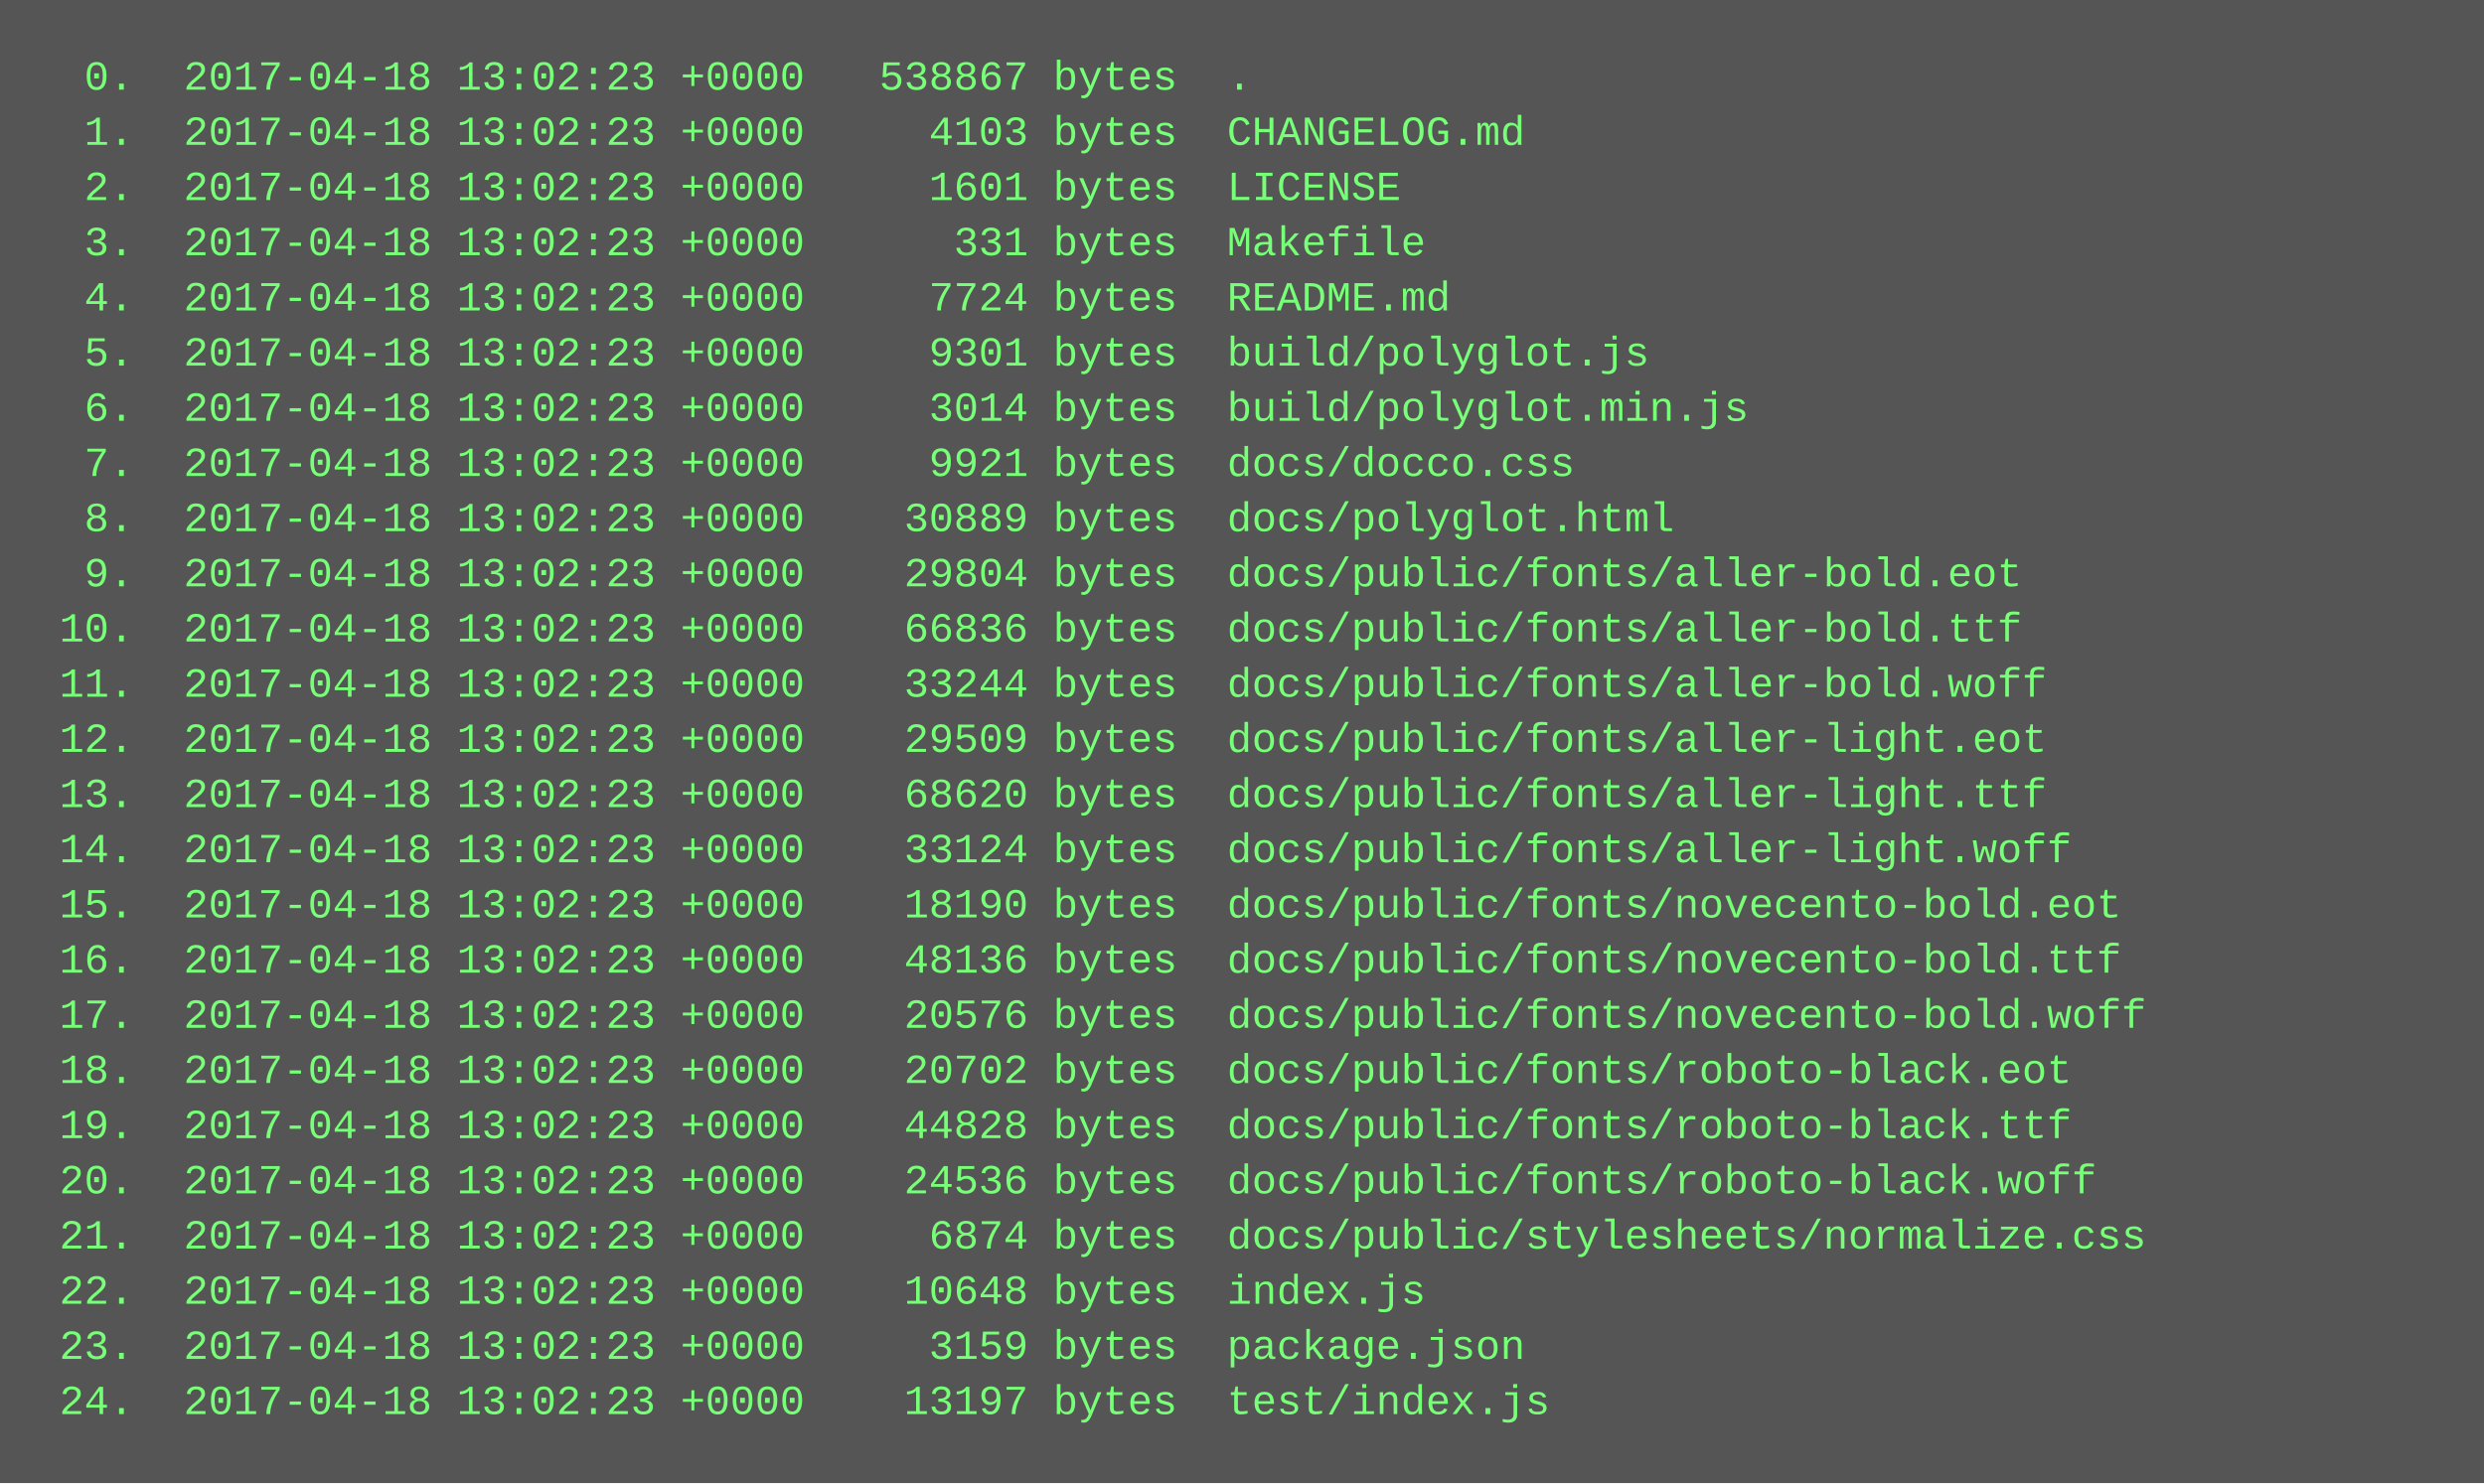
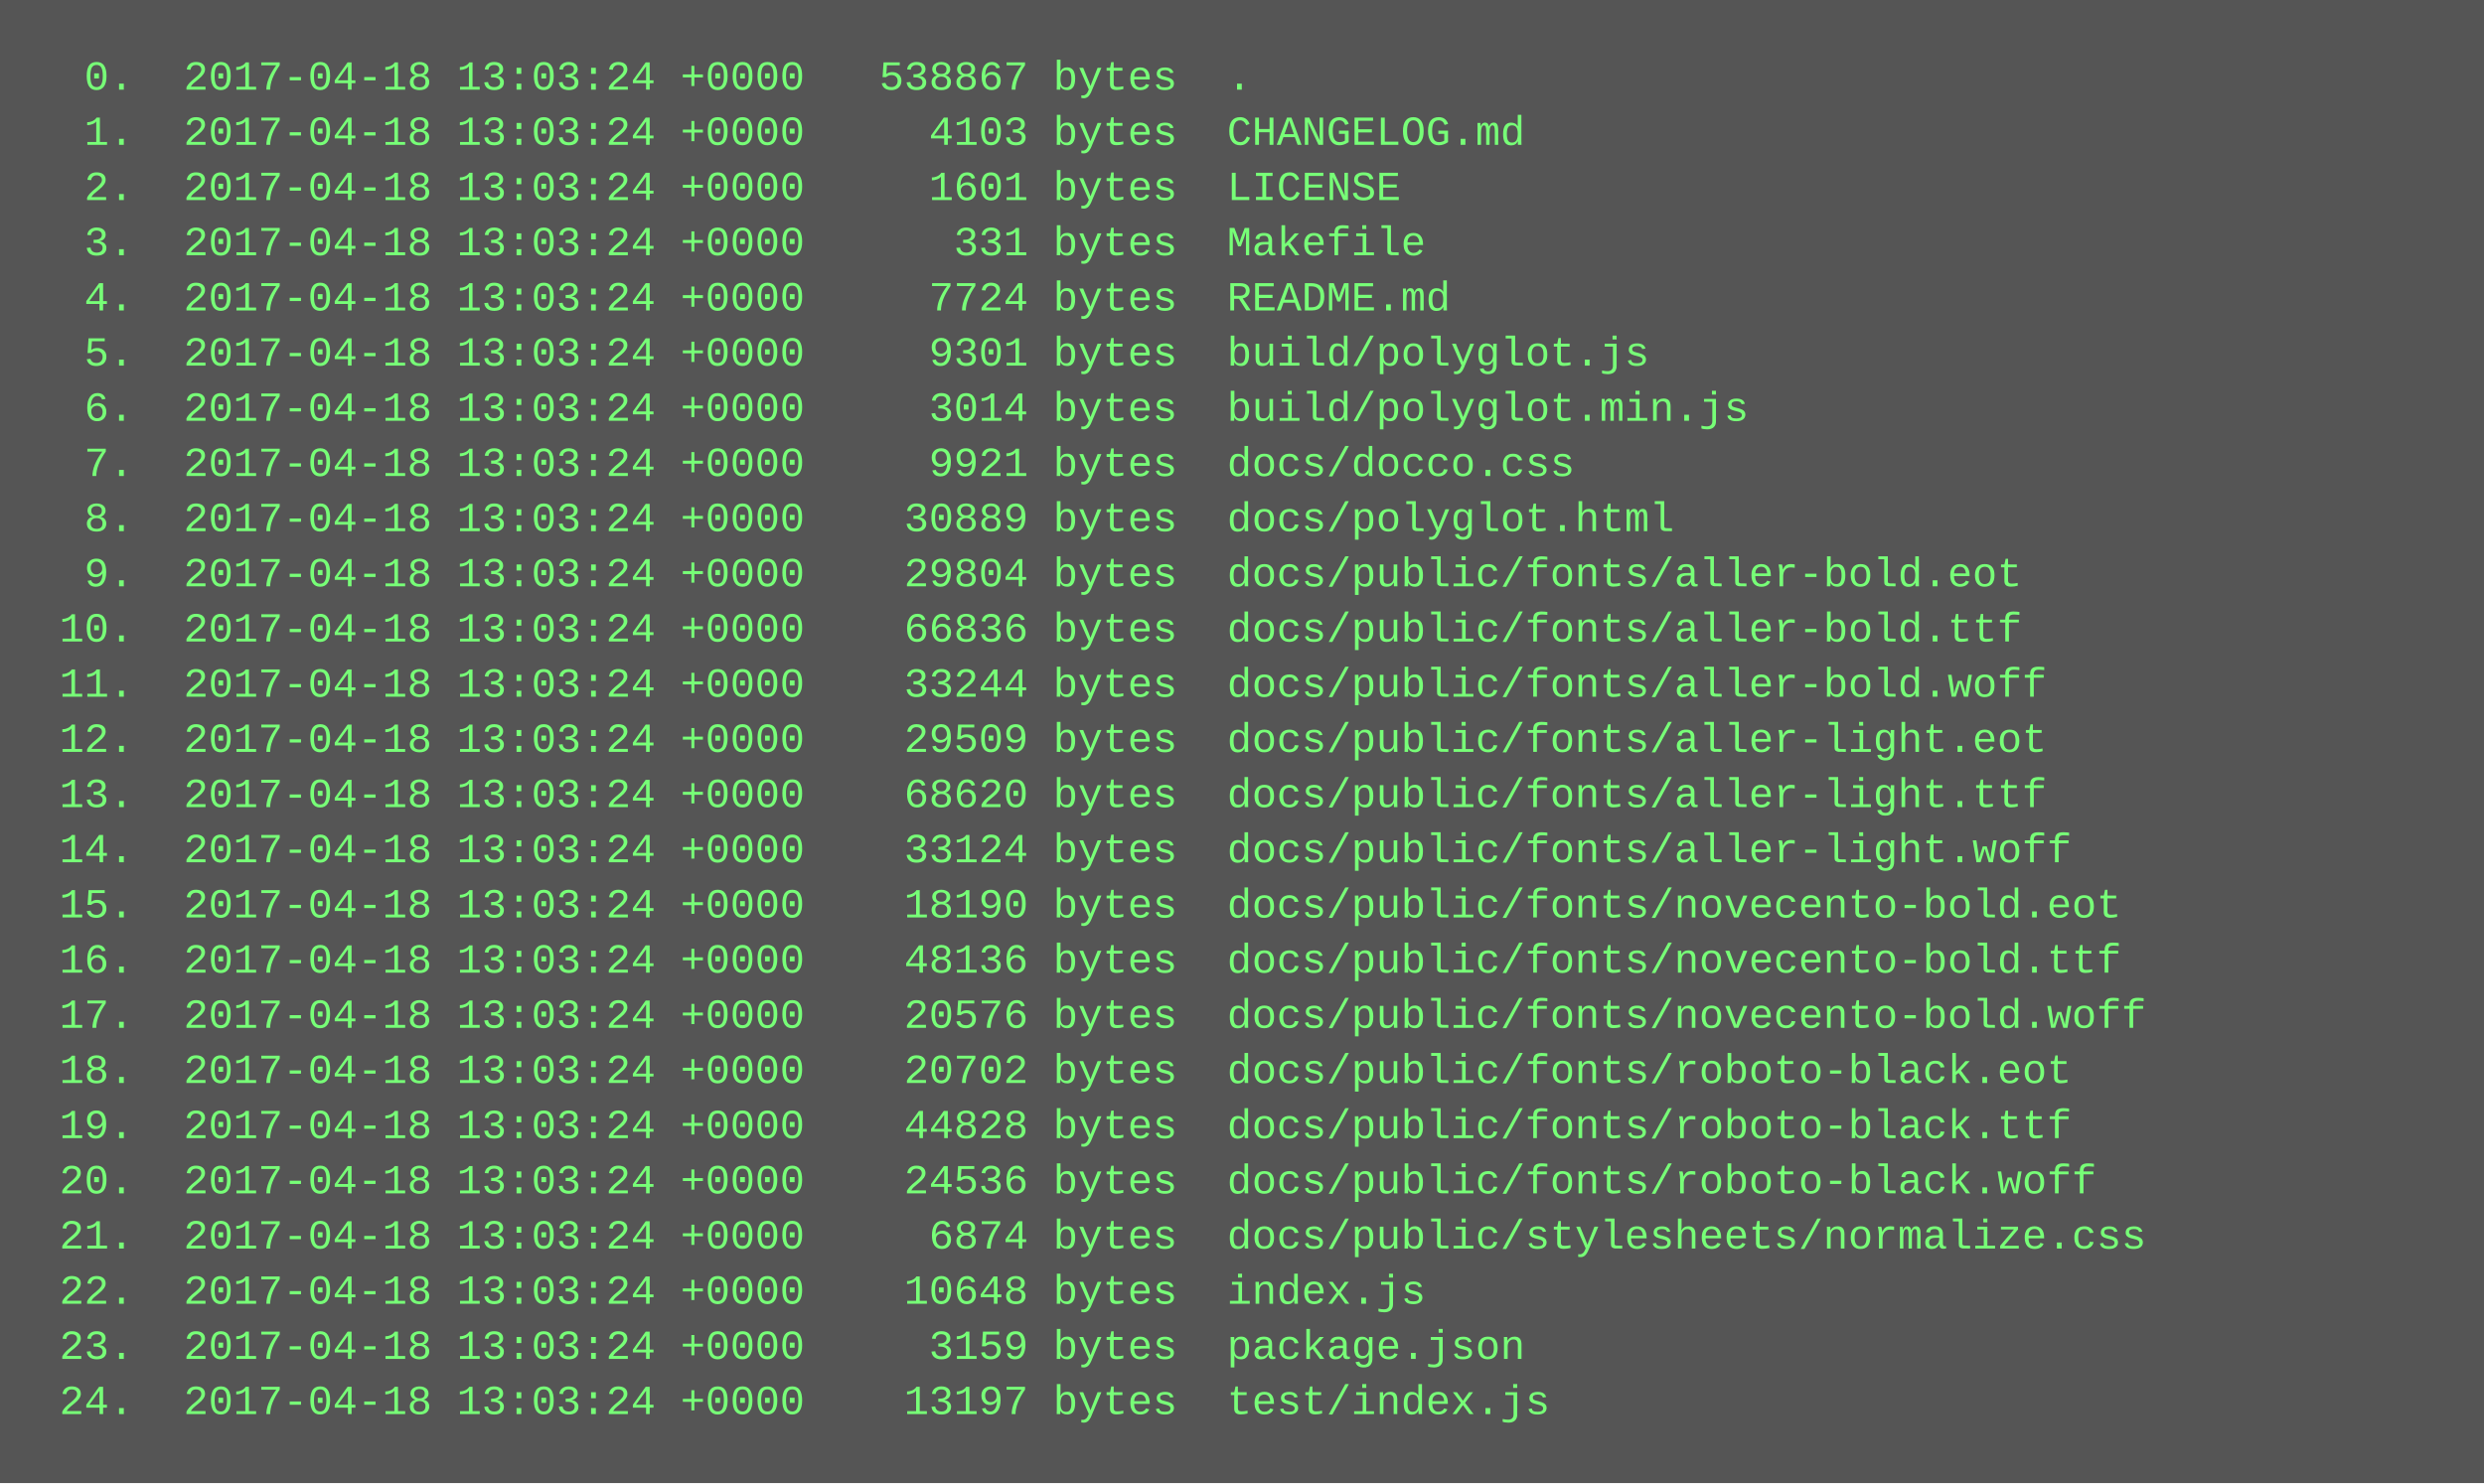
<svg xmlns="http://www.w3.org/2000/svg" height="430" width="720">
  <rect height="430" fill="#555" width="720" />
  <text fill="#7f7" font-family="Courier New" font-size="12" xml:space="preserve">
-     <tspan x="10" y="26">  0.  2017-04-18 13:02:23 +0000   538867 bytes  .</tspan>
-     <tspan x="10" y="42">  1.  2017-04-18 13:02:23 +0000     4103 bytes  CHANGELOG.md</tspan>
-     <tspan x="10" y="58">  2.  2017-04-18 13:02:23 +0000     1601 bytes  LICENSE</tspan>
-     <tspan x="10" y="74">  3.  2017-04-18 13:02:23 +0000      331 bytes  Makefile</tspan>
-     <tspan x="10" y="90">  4.  2017-04-18 13:02:23 +0000     7724 bytes  README.md</tspan>
-     <tspan x="10" y="106">  5.  2017-04-18 13:02:23 +0000     9301 bytes  build/polyglot.js</tspan>
-     <tspan x="10" y="122">  6.  2017-04-18 13:02:23 +0000     3014 bytes  build/polyglot.min.js</tspan>
-     <tspan x="10" y="138">  7.  2017-04-18 13:02:23 +0000     9921 bytes  docs/docco.css</tspan>
-     <tspan x="10" y="154">  8.  2017-04-18 13:02:23 +0000    30889 bytes  docs/polyglot.html</tspan>
-     <tspan x="10" y="170">  9.  2017-04-18 13:02:23 +0000    29804 bytes  docs/public/fonts/aller-bold.eot</tspan>
-     <tspan x="10" y="186"> 10.  2017-04-18 13:02:23 +0000    66836 bytes  docs/public/fonts/aller-bold.ttf</tspan>
-     <tspan x="10" y="202"> 11.  2017-04-18 13:02:23 +0000    33244 bytes  docs/public/fonts/aller-bold.woff</tspan>
-     <tspan x="10" y="218"> 12.  2017-04-18 13:02:23 +0000    29509 bytes  docs/public/fonts/aller-light.eot</tspan>
-     <tspan x="10" y="234"> 13.  2017-04-18 13:02:23 +0000    68620 bytes  docs/public/fonts/aller-light.ttf</tspan>
-     <tspan x="10" y="250"> 14.  2017-04-18 13:02:23 +0000    33124 bytes  docs/public/fonts/aller-light.woff</tspan>
-     <tspan x="10" y="266"> 15.  2017-04-18 13:02:23 +0000    18190 bytes  docs/public/fonts/novecento-bold.eot</tspan>
-     <tspan x="10" y="282"> 16.  2017-04-18 13:02:23 +0000    48136 bytes  docs/public/fonts/novecento-bold.ttf</tspan>
-     <tspan x="10" y="298"> 17.  2017-04-18 13:02:23 +0000    20576 bytes  docs/public/fonts/novecento-bold.woff</tspan>
-     <tspan x="10" y="314"> 18.  2017-04-18 13:02:23 +0000    20702 bytes  docs/public/fonts/roboto-black.eot</tspan>
-     <tspan x="10" y="330"> 19.  2017-04-18 13:02:23 +0000    44828 bytes  docs/public/fonts/roboto-black.ttf</tspan>
-     <tspan x="10" y="346"> 20.  2017-04-18 13:02:23 +0000    24536 bytes  docs/public/fonts/roboto-black.woff</tspan>
-     <tspan x="10" y="362"> 21.  2017-04-18 13:02:23 +0000     6874 bytes  docs/public/stylesheets/normalize.css</tspan>
-     <tspan x="10" y="378"> 22.  2017-04-18 13:02:23 +0000    10648 bytes  index.js</tspan>
-     <tspan x="10" y="394"> 23.  2017-04-18 13:02:23 +0000     3159 bytes  package.json</tspan>
-     <tspan x="10" y="410"> 24.  2017-04-18 13:02:23 +0000    13197 bytes  test/index.js</tspan>
+     <tspan x="10" y="26">  0.  2017-04-18 13:03:24 +0000   538867 bytes  .</tspan>
+     <tspan x="10" y="42">  1.  2017-04-18 13:03:24 +0000     4103 bytes  CHANGELOG.md</tspan>
+     <tspan x="10" y="58">  2.  2017-04-18 13:03:24 +0000     1601 bytes  LICENSE</tspan>
+     <tspan x="10" y="74">  3.  2017-04-18 13:03:24 +0000      331 bytes  Makefile</tspan>
+     <tspan x="10" y="90">  4.  2017-04-18 13:03:24 +0000     7724 bytes  README.md</tspan>
+     <tspan x="10" y="106">  5.  2017-04-18 13:03:24 +0000     9301 bytes  build/polyglot.js</tspan>
+     <tspan x="10" y="122">  6.  2017-04-18 13:03:24 +0000     3014 bytes  build/polyglot.min.js</tspan>
+     <tspan x="10" y="138">  7.  2017-04-18 13:03:24 +0000     9921 bytes  docs/docco.css</tspan>
+     <tspan x="10" y="154">  8.  2017-04-18 13:03:24 +0000    30889 bytes  docs/polyglot.html</tspan>
+     <tspan x="10" y="170">  9.  2017-04-18 13:03:24 +0000    29804 bytes  docs/public/fonts/aller-bold.eot</tspan>
+     <tspan x="10" y="186"> 10.  2017-04-18 13:03:24 +0000    66836 bytes  docs/public/fonts/aller-bold.ttf</tspan>
+     <tspan x="10" y="202"> 11.  2017-04-18 13:03:24 +0000    33244 bytes  docs/public/fonts/aller-bold.woff</tspan>
+     <tspan x="10" y="218"> 12.  2017-04-18 13:03:24 +0000    29509 bytes  docs/public/fonts/aller-light.eot</tspan>
+     <tspan x="10" y="234"> 13.  2017-04-18 13:03:24 +0000    68620 bytes  docs/public/fonts/aller-light.ttf</tspan>
+     <tspan x="10" y="250"> 14.  2017-04-18 13:03:24 +0000    33124 bytes  docs/public/fonts/aller-light.woff</tspan>
+     <tspan x="10" y="266"> 15.  2017-04-18 13:03:24 +0000    18190 bytes  docs/public/fonts/novecento-bold.eot</tspan>
+     <tspan x="10" y="282"> 16.  2017-04-18 13:03:24 +0000    48136 bytes  docs/public/fonts/novecento-bold.ttf</tspan>
+     <tspan x="10" y="298"> 17.  2017-04-18 13:03:24 +0000    20576 bytes  docs/public/fonts/novecento-bold.woff</tspan>
+     <tspan x="10" y="314"> 18.  2017-04-18 13:03:24 +0000    20702 bytes  docs/public/fonts/roboto-black.eot</tspan>
+     <tspan x="10" y="330"> 19.  2017-04-18 13:03:24 +0000    44828 bytes  docs/public/fonts/roboto-black.ttf</tspan>
+     <tspan x="10" y="346"> 20.  2017-04-18 13:03:24 +0000    24536 bytes  docs/public/fonts/roboto-black.woff</tspan>
+     <tspan x="10" y="362"> 21.  2017-04-18 13:03:24 +0000     6874 bytes  docs/public/stylesheets/normalize.css</tspan>
+     <tspan x="10" y="378"> 22.  2017-04-18 13:03:24 +0000    10648 bytes  index.js</tspan>
+     <tspan x="10" y="394"> 23.  2017-04-18 13:03:24 +0000     3159 bytes  package.json</tspan>
+     <tspan x="10" y="410"> 24.  2017-04-18 13:03:24 +0000    13197 bytes  test/index.js</tspan>
  </text>
</svg>
